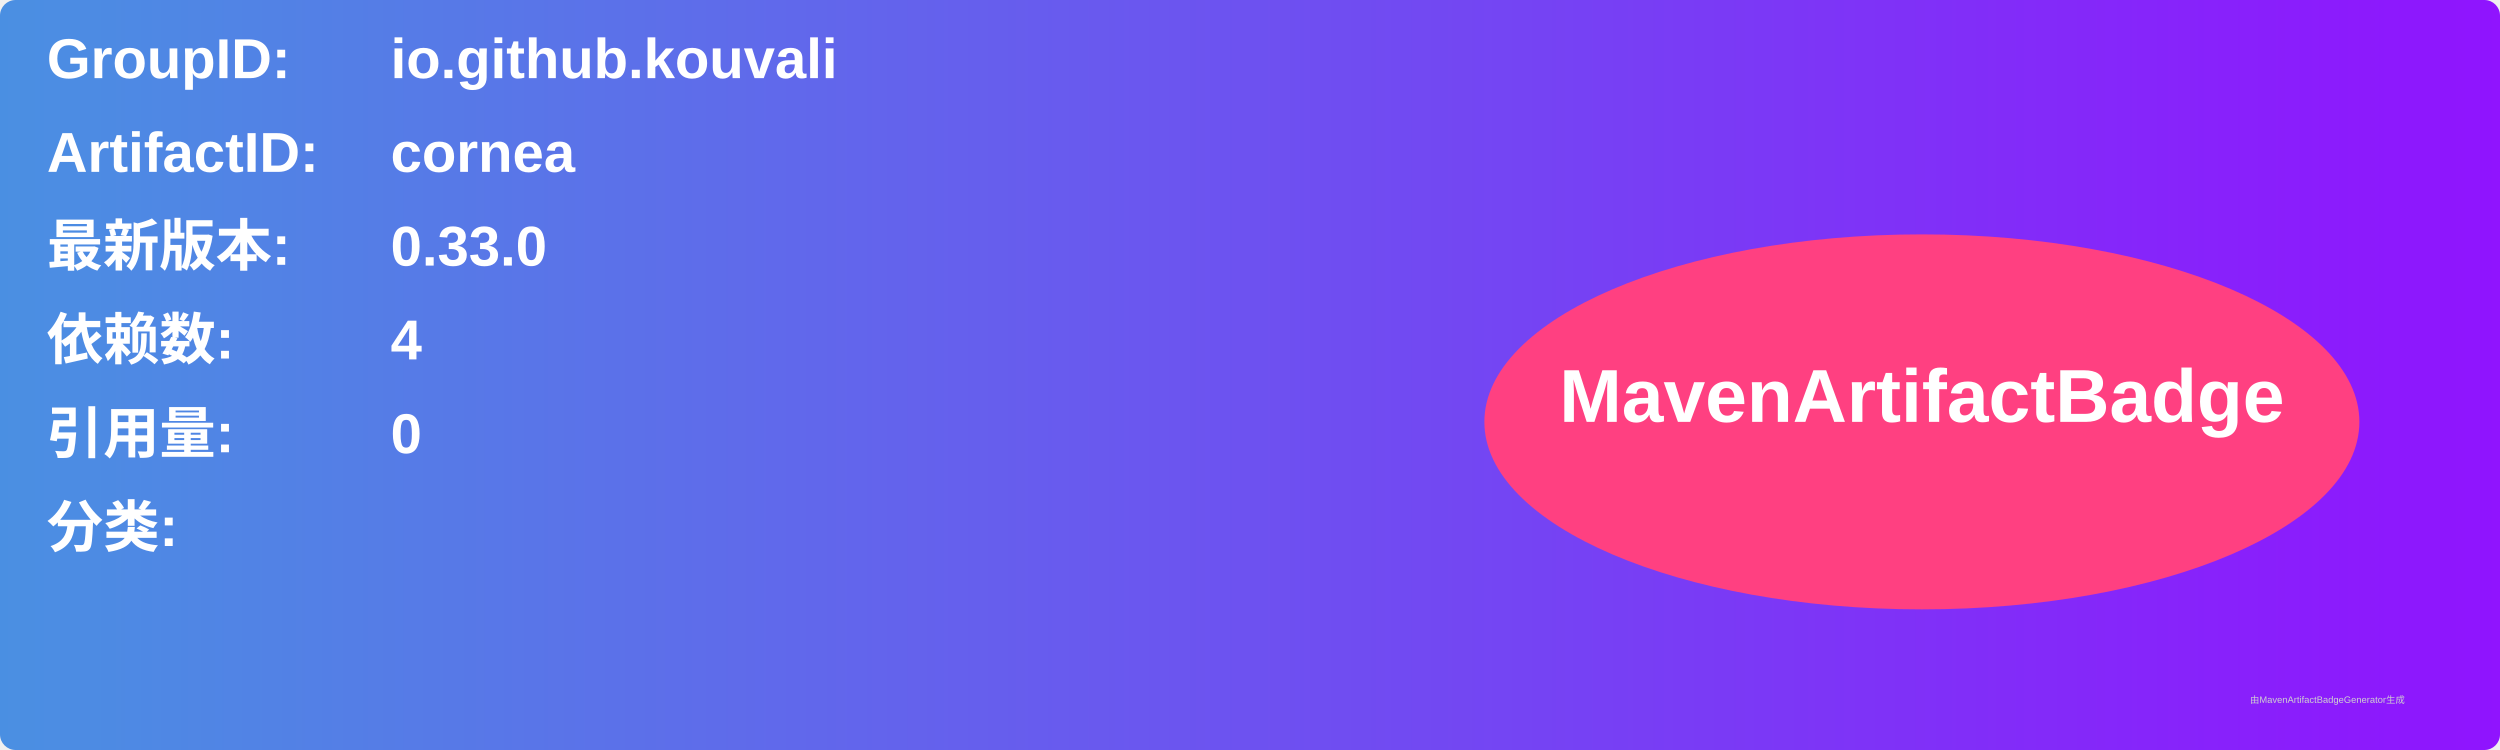
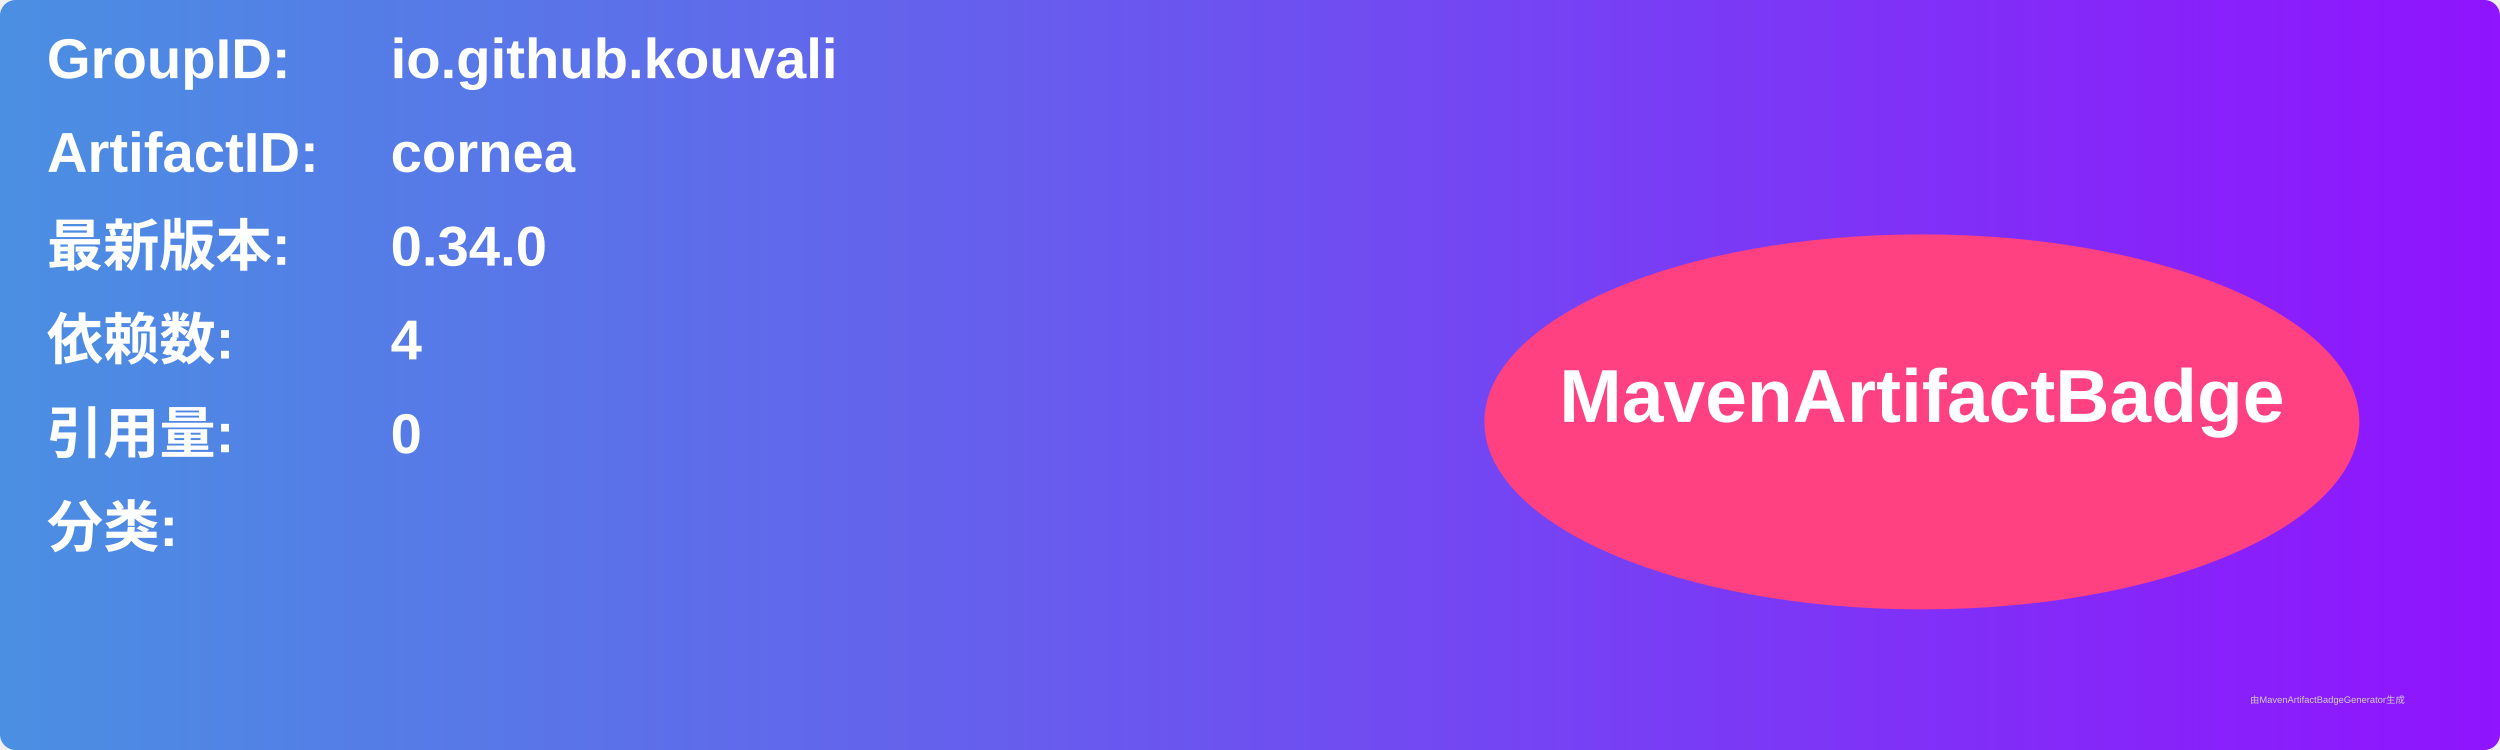
<svg xmlns="http://www.w3.org/2000/svg" width="800" height="240" viewBox="0 0 800 240">
  <linearGradient id="grad" x1="0%" y1="0%" x2="100%" y2="0%">
    <stop offset="0%" stop-color="#4a90e2" />
    <stop offset="100%" stop-color="#9013fe" />
  </linearGradient>
  <rect width="100%" height="100%" rx="5" ry="5" fill="url(#grad)" />
  <g transform="translate(15, 15)">
    <text x="0" y="10" font-family="Arial" font-size="18" fill="white" font-weight="bold" width="260">GroupID:</text>
    <text x="110" y="10" font-family="Arial" font-size="18" fill="white" font-weight="bold" width="460">io.github.kouvali</text>
    <text x="0" y="40" font-family="Arial" font-size="18" fill="white" font-weight="bold" width="260">ArtifactID:</text>
    <text x="110" y="40" font-family="Arial" font-size="18" fill="white" font-weight="bold" width="460">cornea</text>
    <text x="0" y="70" font-family="Arial" font-size="18" fill="white" font-weight="bold">最新版本:</text>
    <text x="110" y="70" font-family="Arial" font-size="18" fill="white" font-weight="bold">
-       <tspan font-weight="bold">0.33.0</tspan>
+       <tspan font-weight="bold">0.34.0</tspan>
    </text>
    <text x="0" y="100" font-family="Arial" font-size="18" fill="white" font-weight="bold">依赖数: </text>
    <text x="110" y="100" font-family="Arial" font-size="18" fill="white">
      <tspan font-weight="bold">4</tspan>
    </text>
    <text x="0" y="130" font-family="Arial" font-size="18" fill="white" font-weight="bold">引用量: </text>
    <text x="110" y="130" font-family="Arial" font-size="18" fill="white">
      <tspan font-weight="bold">0</tspan>
    </text>
    <text x="0" y="160" font-family="Arial" font-size="18" fill="white" font-weight="bold">分类:</text>
    <text x="10" y="190" font-family="Arial" font-size="10" fill="white">
      <tspan font-weight="bold" />
    </text>
    <ellipse cx="600" cy="120" rx="140" ry="60" fill="#ff4081" />
    <text x="600" y="120" text-anchor="middle" font-family="Arial" font-size="24" fill="white" font-weight="bold">MavenArtifactBadge</text>
  </g>
  <text x="720" y="225" font-family="Arial" font-size="3" fill="#d0d0d0">由MavenArtifactBadgeGenerator生成</text>
</svg>
